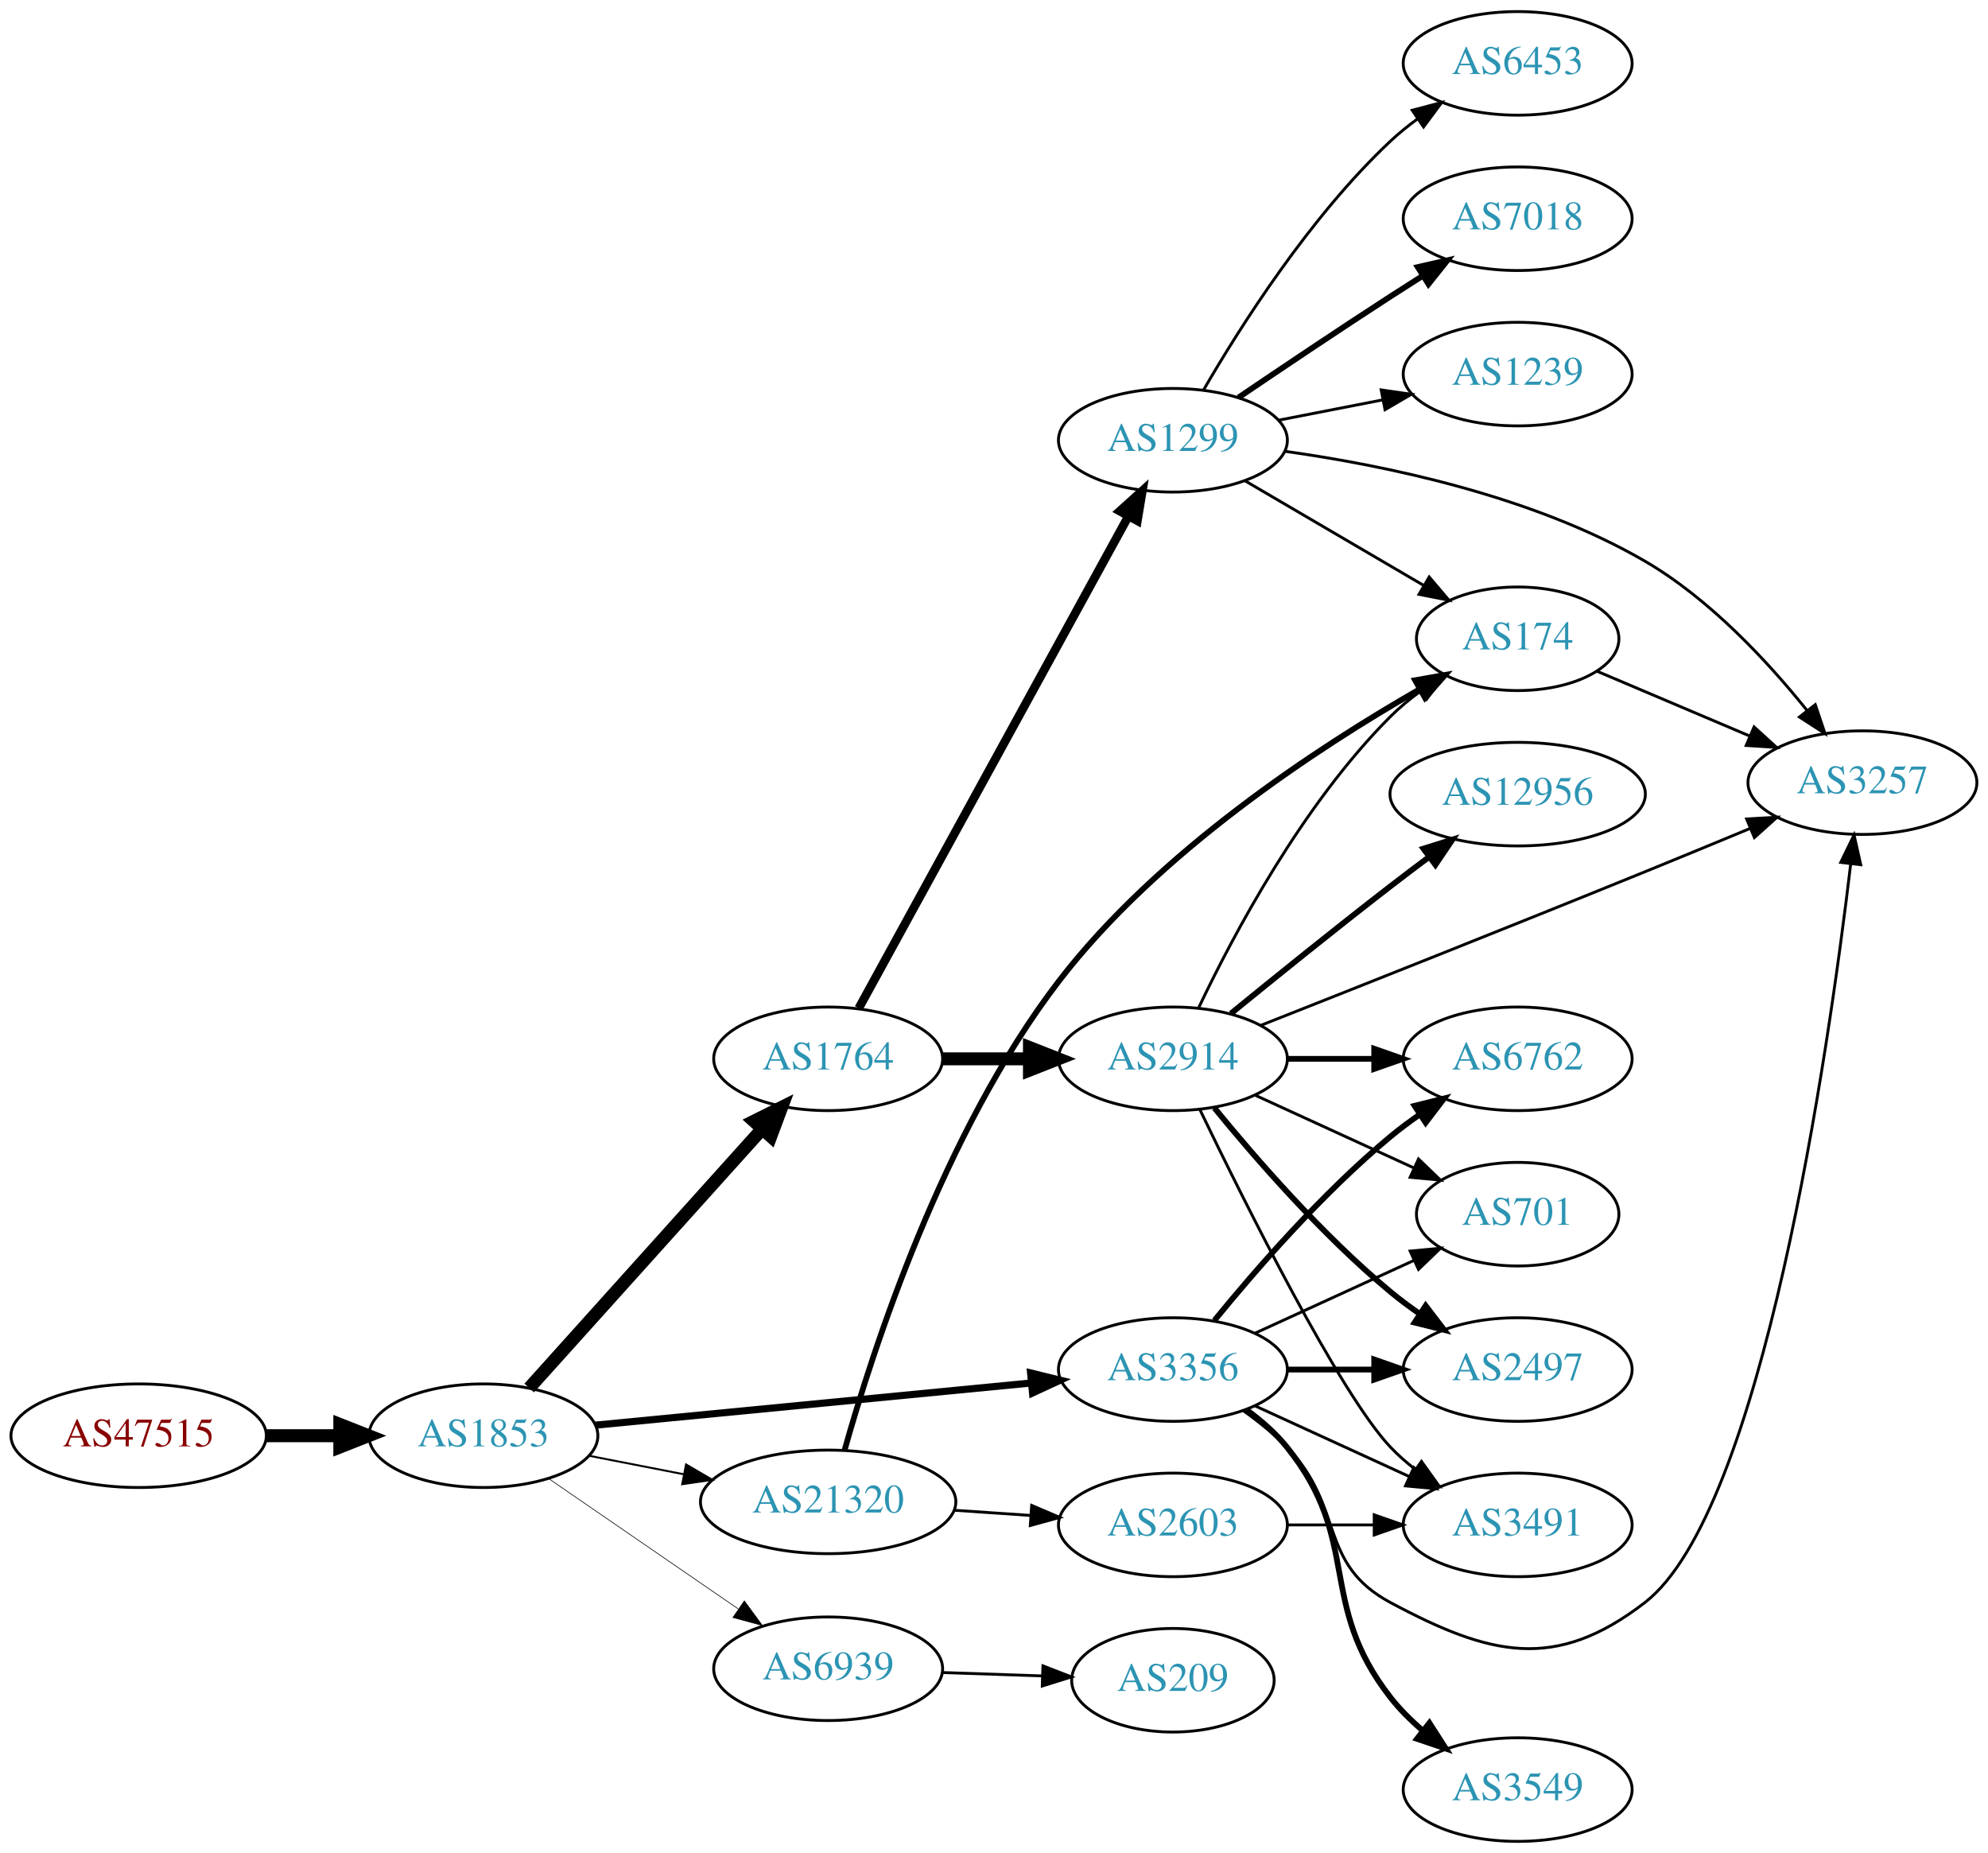
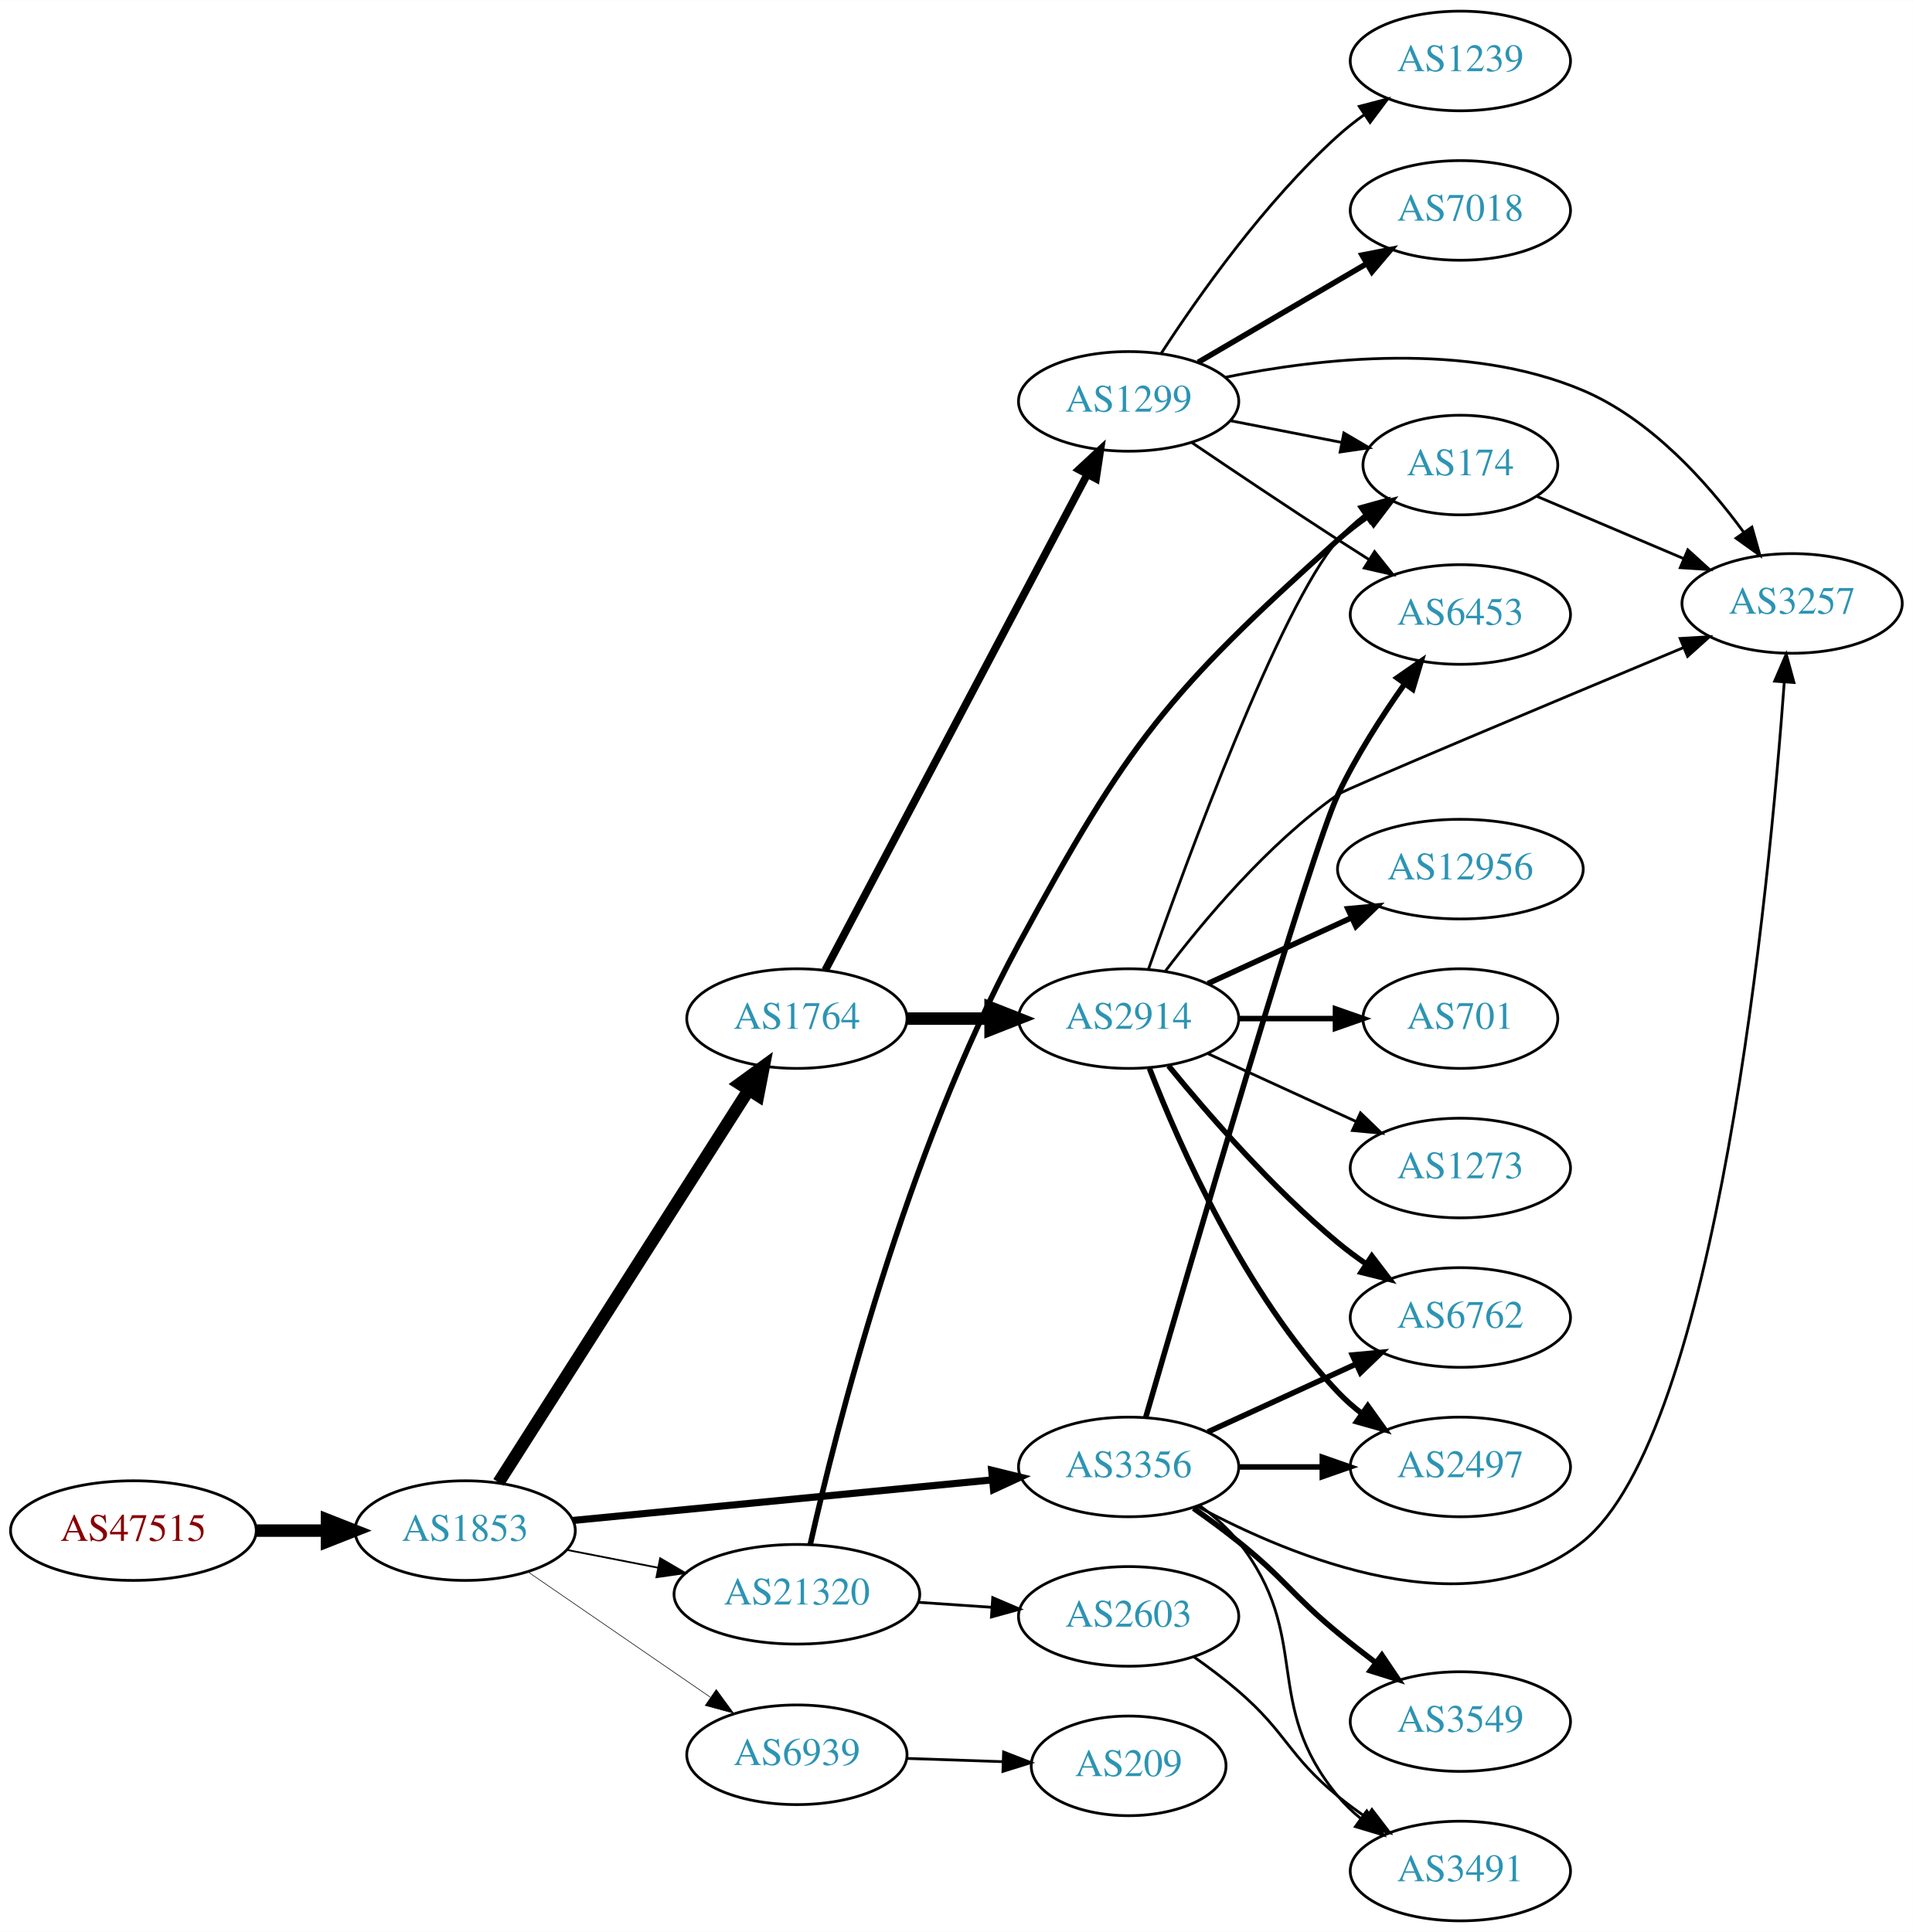
- <svg xmlns="http://www.w3.org/2000/svg" xmlns:xlink="http://www.w3.org/1999/xlink" width="691pt" height="644pt" viewBox="0.00 0.00 691.06 644.00">
-   <g id="graph0" class="graph" transform="scale(1 1) rotate(0) translate(4 640)">
-     <polygon fill="white" stroke="none" points="-4,4 -4,-640 687.055,-640 687.055,4 -4,4" />
+ <svg xmlns="http://www.w3.org/2000/svg" xmlns:xlink="http://www.w3.org/1999/xlink" width="691pt" height="698pt" viewBox="0.00 0.00 691.06 698.00">
+   <g id="graph0" class="graph" transform="scale(1 1) rotate(0) translate(4 694)">
+     <polygon fill="white" stroke="none" points="-4,4 -4,-694 687.055,-694 687.055,4 -4,4" />
    <g id="node1" class="node">
      <g id="a_node1">
        <a xlink:href="/asn/47515" xlink:title="AS47515 ~ BMI-GOVIX [AT]">
          <ellipse fill="#ffffff" stroke="black" cx="44.196" cy="-141" rx="44.393" ry="18" />
          <text text-anchor="middle" x="44.196" y="-137.3" font-family="Times,serif" font-size="14.00" fill="#880000">AS47515</text>
        </a>
      </g>
    </g>
    <g id="node2" class="node">
      <g id="a_node2">
        <a xlink:href="/asn/1853" xlink:title="AS1853 ~ ACOnet Backbone [AT]">
          <ellipse fill="#ffffff" stroke="black" cx="164.039" cy="-141" rx="39.794" ry="18" />
          <text text-anchor="middle" x="164.039" y="-137.3" font-family="Times,serif" font-size="14.00" fill="#2c94b3">AS1853</text>
        </a>
      </g>
    </g>
    <g id="edge1" class="edge">
      <path fill="none" stroke="black" stroke-width="4.5" d="M88.407,-141C96.72,-141 105.482,-141 113.965,-141" />
      <polygon fill="black" stroke="black" stroke-width="4.5" points="114.123,-144.938 124.123,-141 114.123,-137.063 114.123,-144.938" />
    </g>
    <g id="node3" class="node">
      <g id="a_node3">
        <a xlink:href="/asn/1764" xlink:title="AS1764 ~ NEXTLAYER-AS [AT]">
-           <ellipse fill="#ffffff" stroke="black" cx="283.881" cy="-272" rx="39.794" ry="18" />
-           <text text-anchor="middle" x="283.881" y="-268.3" font-family="Times,serif" font-size="14.00" fill="#2c94b3">AS1764</text>
+           <ellipse fill="#ffffff" stroke="black" cx="283.881" cy="-326" rx="39.794" ry="18" />
+           <text text-anchor="middle" x="283.881" y="-322.3" font-family="Times,serif" font-size="14.00" fill="#2c94b3">AS1764</text>
        </a>
      </g>
    </g>
    <g id="edge2" class="edge">
-       <path fill="none" stroke="black" stroke-width="4.5" d="M179.963,-157.591C200.394,-180.303 237.22,-221.24 260.834,-247.491" />
-       <polygon fill="black" stroke="black" stroke-width="4.5" points="258.09,-250.328 267.705,-255.13 263.945,-245.062 258.09,-250.328" />
+       <path fill="none" stroke="black" stroke-width="4.5" d="M176.125,-158.404C196.971,-191.13 242.098,-261.976 266.472,-300.239" />
+       <polygon fill="black" stroke="black" stroke-width="4.5" points="263.217,-302.458 271.91,-308.777 269.859,-298.227 263.217,-302.458" />
    </g>
    <g id="node4" class="node">
      <g id="a_node4">
        <a xlink:href="/asn/3356" xlink:title="AS3356 ~ Level 3 Parent, LLC [US]">
          <ellipse fill="#ffffff" stroke="black" cx="403.724" cy="-164" rx="39.794" ry="18" />
          <text text-anchor="middle" x="403.724" y="-160.3" font-family="Times,serif" font-size="14.00" fill="#2c94b3">AS3356</text>
        </a>
      </g>
    </g>
    <g id="edge3" class="edge">
-       <path fill="none" stroke="black" stroke-width="2.475" d="M202.963,-144.67C244.062,-148.647 309.748,-155.003 354.488,-159.332" />
-       <polygon fill="black" stroke="black" stroke-width="2.475" points="354.25,-162.826 364.541,-160.305 354.924,-155.858 354.25,-162.826" />
+       <path fill="none" stroke="black" stroke-width="2.571" d="M202.963,-144.67C244.062,-148.647 309.748,-155.003 354.488,-159.332" />
+       <polygon fill="black" stroke="black" stroke-width="2.571" points="354.25,-162.826 364.541,-160.305 354.924,-155.858 354.25,-162.826" />
    </g>
    <g id="node5" class="node">
      <g id="a_node5">
        <a xlink:href="/asn/21320" xlink:title="AS21320 ~ GEANT Vereniging [EU]">
          <ellipse fill="#ffffff" stroke="black" cx="283.881" cy="-118" rx="44.393" ry="18" />
          <text text-anchor="middle" x="283.881" y="-114.3" font-family="Times,serif" font-size="14.00" fill="#2c94b3">AS21320</text>
        </a>
      </g>
    </g>
    <g id="edge4" class="edge">
-       <path fill="none" stroke="black" stroke-width="0.675" d="M200.715,-134.037C211.088,-132.012 222.606,-129.764 233.656,-127.608" />
-       <polygon fill="black" stroke="black" stroke-width="0.675" points="234.482,-131.013 243.626,-125.662 233.141,-124.142 234.482,-131.013" />
+       <path fill="none" stroke="black" stroke-width="0.643" d="M200.715,-134.037C211.088,-132.012 222.606,-129.764 233.656,-127.608" />
+       <polygon fill="black" stroke="black" stroke-width="0.643" points="234.482,-131.013 243.626,-125.662 233.141,-124.142 234.482,-131.013" />
    </g>
    <g id="node6" class="node">
      <g id="a_node6">
        <a xlink:href="/asn/6939" xlink:title="AS6939 ~ Hurricane Electric LLC [US]">
          <ellipse fill="#ffffff" stroke="black" cx="283.881" cy="-60" rx="39.794" ry="18" />
          <text text-anchor="middle" x="283.881" y="-56.3" font-family="Times,serif" font-size="14.00" fill="#2c94b3">AS6939</text>
        </a>
      </g>
    </g>
    <g id="edge5" class="edge">
-       <path fill="none" stroke="black" stroke-width="0.225" d="M186.653,-126.143C205.141,-113.435 231.955,-95.004 252.585,-80.825" />
-       <polygon fill="black" stroke="black" stroke-width="0.225" points="254.747,-83.586 261.005,-75.037 250.781,-77.817 254.747,-83.586" />
+       <path fill="none" stroke="black" stroke-width="0.214" d="M186.653,-126.143C205.141,-113.435 231.955,-95.004 252.585,-80.825" />
+       <polygon fill="black" stroke="black" stroke-width="0.214" points="254.747,-83.586 261.005,-75.037 250.781,-77.817 254.747,-83.586" />
    </g>
    <g id="node7" class="node">
      <g id="a_node7">
        <a xlink:href="/asn/1299" xlink:title="AS1299 ~ Telia Carrier [EU]">
-           <ellipse fill="#ffffff" stroke="black" cx="403.724" cy="-487" rx="39.794" ry="18" />
-           <text text-anchor="middle" x="403.724" y="-483.3" font-family="Times,serif" font-size="14.00" fill="#2c94b3">AS1299</text>
+           <ellipse fill="#ffffff" stroke="black" cx="403.724" cy="-549" rx="39.794" ry="18" />
+           <text text-anchor="middle" x="403.724" y="-545.3" font-family="Times,serif" font-size="14.00" fill="#2c94b3">AS1299</text>
        </a>
      </g>
    </g>
    <g id="edge6" class="edge">
-       <path fill="none" stroke="black" stroke-width="3" d="M294.525,-289.594C315.206,-327.327 363.919,-416.202 388.298,-460.681" />
-       <polygon fill="black" stroke="black" stroke-width="3" points="385.237,-462.377 393.112,-469.464 391.375,-459.013 385.237,-462.377" />
+       <path fill="none" stroke="black" stroke-width="2.769" d="M294.128,-343.498C314.694,-382.417 364.327,-476.339 388.718,-522.496" />
+       <polygon fill="black" stroke="black" stroke-width="2.769" points="385.753,-524.377 393.52,-531.583 391.942,-521.106 385.753,-524.377" />
    </g>
    <g id="node8" class="node">
      <g id="a_node8">
        <a xlink:href="/asn/2914" xlink:title="AS2914 ~ NTT America, Inc. [US]">
-           <ellipse fill="#ffffff" stroke="black" cx="403.724" cy="-272" rx="39.794" ry="18" />
-           <text text-anchor="middle" x="403.724" y="-268.3" font-family="Times,serif" font-size="14.00" fill="#2c94b3">AS2914</text>
+           <ellipse fill="#ffffff" stroke="black" cx="403.724" cy="-326" rx="39.794" ry="18" />
+           <text text-anchor="middle" x="403.724" y="-322.3" font-family="Times,serif" font-size="14.00" fill="#2c94b3">AS2914</text>
        </a>
      </g>
    </g>
    <g id="edge7" class="edge">
-       <path fill="none" stroke="black" stroke-width="4.5" d="M323.794,-272C333.347,-272 343.697,-272 353.659,-272" />
-       <polygon fill="black" stroke="black" stroke-width="4.5" points="353.852,-275.938 363.852,-272 353.852,-268.063 353.852,-275.938" />
+       <path fill="none" stroke="black" stroke-width="4.5" d="M323.794,-326C333.347,-326 343.697,-326 353.659,-326" />
+       <polygon fill="black" stroke="black" stroke-width="4.5" points="353.852,-329.938 363.852,-326 353.852,-322.063 353.852,-329.938" />
    </g>
    <g id="node9" class="node">
      <g id="a_node9">
        <a xlink:href="/asn/6762" xlink:title="AS6762 ~ TELECOM ITALIA SPARKLE S.p.A. [IT]">
-           <ellipse fill="#ffffff" stroke="black" cx="523.566" cy="-272" rx="39.794" ry="18" />
-           <text text-anchor="middle" x="523.566" y="-268.3" font-family="Times,serif" font-size="14.00" fill="#2c94b3">AS6762</text>
+           <ellipse fill="#ffffff" stroke="black" cx="523.566" cy="-218" rx="39.794" ry="18" />
+           <text text-anchor="middle" x="523.566" y="-214.3" font-family="Times,serif" font-size="14.00" fill="#2c94b3">AS6762</text>
        </a>
      </g>
    </g>
    <g id="edge20" class="edge">
-       <path fill="none" stroke="black" stroke-width="2" d="M418.143,-181.065C432.257,-198.375 455.672,-225.345 479.37,-245 482.587,-247.668 486.087,-250.27 489.658,-252.741" />
-       <polygon fill="black" stroke="black" stroke-width="2" points="487.735,-255.666 498.014,-258.236 491.581,-249.817 487.735,-255.666" />
-     </g>
-     <g id="node10" class="node">
-       <g id="a_node10">
-         <a xlink:href="/asn/701" xlink:title="AS701 ~ UUNET [US]">
-           <ellipse fill="#ffffff" stroke="black" cx="523.566" cy="-218" rx="35.194" ry="18" />
-           <text text-anchor="middle" x="523.566" y="-214.3" font-family="Times,serif" font-size="14.00" fill="#2c94b3">AS701</text>
-         </a>
-       </g>
-     </g>
-     <g id="edge25" class="edge">
-       <path fill="none" stroke="black" d="M432.353,-176.661C448.769,-184.183 469.75,-193.798 487.347,-201.861" />
-       <polygon fill="black" stroke="black" points="486.176,-205.174 496.725,-206.158 489.092,-198.811 486.176,-205.174" />
+       <path fill="none" stroke="black" stroke-width="2" d="M432.353,-176.661C448.31,-183.973 468.58,-193.261 485.863,-201.181" />
+       <polygon fill="black" stroke="black" stroke-width="2" points="484.562,-204.435 495.111,-205.419 487.478,-198.071 484.562,-204.435" />
    </g>
    <g id="node13" class="node">
      <g id="a_node13">
-         <a xlink:href="/asn/3491" xlink:title="AS3491 ~ PCCW Global, Inc. [US]">
-           <ellipse fill="#ffffff" stroke="black" cx="523.566" cy="-110" rx="39.794" ry="18" />
-           <text text-anchor="middle" x="523.566" y="-106.3" font-family="Times,serif" font-size="14.00" fill="#2c94b3">AS3491</text>
-         </a>
-       </g>
-     </g>
-     <g id="edge24" class="edge">
-       <path fill="none" stroke="black" d="M432.353,-151.339C448.31,-144.027 468.58,-134.739 485.863,-126.819" />
-       <polygon fill="black" stroke="black" points="487.478,-129.929 495.111,-122.581 484.562,-123.565 487.478,-129.929" />
-     </g>
-     <g id="node14" class="node">
-       <g id="a_node14">
        <a xlink:href="/asn/2497" xlink:title="AS2497 ~ Internet Initiative Japan Inc. [JP]">
          <ellipse fill="#ffffff" stroke="black" cx="523.566" cy="-164" rx="39.794" ry="18" />
          <text text-anchor="middle" x="523.566" y="-160.3" font-family="Times,serif" font-size="14.00" fill="#2c94b3">AS2497</text>
        </a>
      </g>
    </g>
    <g id="edge22" class="edge">
      <path fill="none" stroke="black" stroke-width="2" d="M443.636,-164C453.19,-164 463.539,-164 473.502,-164" />
      <polygon fill="black" stroke="black" stroke-width="2" points="473.695,-167.5 483.695,-164 473.694,-160.5 473.695,-167.5" />
    </g>
-     <g id="node15" class="node">
-       <g id="a_node15">
+     <g id="node14" class="node">
+       <g id="a_node14">
        <a xlink:href="/asn/3257" xlink:title="AS3257 ~ GTT [DE]">
-           <ellipse fill="#ffffff" stroke="black" cx="643.409" cy="-368" rx="39.794" ry="18" />
-           <text text-anchor="middle" x="643.409" y="-364.3" font-family="Times,serif" font-size="14.00" fill="#2c94b3">AS3257</text>
+           <ellipse fill="#ffffff" stroke="black" cx="643.409" cy="-476" rx="39.794" ry="18" />
+           <text text-anchor="middle" x="643.409" y="-472.3" font-family="Times,serif" font-size="14.00" fill="#2c94b3">AS3257</text>
        </a>
      </g>
    </g>
    <g id="edge23" class="edge">
-       <path fill="none" stroke="black" d="M428.318,-149.611C433.574,-145.852 438.906,-141.563 443.37,-137 463.543,-116.383 453.939,-96.611 479.37,-83 514.007,-64.463 536.663,-58.997 567.762,-83 608.707,-114.601 631.546,-274.143 639.333,-339.755" />
-       <polygon fill="black" stroke="black" points="635.869,-340.27 640.494,-349.802 642.823,-339.466 635.869,-340.27" />
+       <path fill="none" stroke="black" d="M428.369,-149.874C462.901,-131.286 527.398,-104.556 567.762,-137 616.338,-176.043 635.148,-373.277 640.581,-447.605" />
+       <polygon fill="black" stroke="black" points="637.094,-447.917 641.288,-457.646 644.077,-447.425 637.094,-447.917" />
+     </g>
+     <g id="node18" class="node">
+       <g id="a_node18">
+         <a xlink:href="/asn/6453" xlink:title="AS6453 ~ TATA COMMUNICATIONS (AMERICA) INC [US]">
+           <ellipse fill="#ffffff" stroke="black" cx="523.566" cy="-472" rx="39.794" ry="18" />
+           <text text-anchor="middle" x="523.566" y="-468.3" font-family="Times,serif" font-size="14.00" fill="#2c94b3">AS6453</text>
+         </a>
+       </g>
+     </g>
+     <g id="edge24" class="edge">
+       <path fill="none" stroke="black" stroke-width="2" d="M409.909,-181.935C425.157,-234.524 469.406,-385.96 479.37,-407 485.932,-420.857 495.133,-435.163 503.357,-446.815" />
+       <polygon fill="black" stroke="black" stroke-width="2" points="500.697,-449.108 509.397,-455.155 506.367,-445.003 500.697,-449.108" />
    </g>
    <g id="node19" class="node">
      <g id="a_node19">
        <a xlink:href="/asn/3549" xlink:title="AS3549 ~ Level 3 Parent, LLC [US]">
+           <ellipse fill="#ffffff" stroke="black" cx="523.566" cy="-72" rx="39.794" ry="18" />
+           <text text-anchor="middle" x="523.566" y="-68.3" font-family="Times,serif" font-size="14.00" fill="#2c94b3">AS3549</text>
+         </a>
+       </g>
+     </g>
+     <g id="edge21" class="edge">
+       <path fill="none" stroke="black" stroke-width="2" d="M427.163,-149.07C432.572,-145.269 438.262,-141.096 443.37,-137 460.304,-123.422 462.627,-117.812 479.37,-104 483.69,-100.437 488.357,-96.786 492.973,-93.284" />
+       <polygon fill="black" stroke="black" stroke-width="2" points="495.214,-95.978 501.137,-87.194 491.029,-90.368 495.214,-95.978" />
+     </g>
+     <g id="node20" class="node">
+       <g id="a_node20">
+         <a xlink:href="/asn/3491" xlink:title="AS3491 ~ PCCW Global, Inc. [US]">
          <ellipse fill="#ffffff" stroke="black" cx="523.566" cy="-18" rx="39.794" ry="18" />
-           <text text-anchor="middle" x="523.566" y="-14.3" font-family="Times,serif" font-size="14.00" fill="#2c94b3">AS3549</text>
-         </a>
-       </g>
-     </g>
-     <g id="edge21" class="edge">
-       <path fill="none" stroke="black" stroke-width="2" d="M429.397,-149.919C434.487,-146.2 439.475,-141.85 443.37,-137 469.574,-104.374 453.622,-82.987 479.37,-50 482.59,-45.875 486.471,-42.023 490.569,-38.521" />
-       <polygon fill="black" stroke="black" stroke-width="2" points="492.881,-41.156 498.602,-32.239 488.568,-35.642 492.881,-41.156" />
+           <text text-anchor="middle" x="523.566" y="-14.3" font-family="Times,serif" font-size="14.00" fill="#2c94b3">AS3491</text>
+         </a>
+       </g>
+     </g>
+     <g id="edge25" class="edge">
+       <path fill="none" stroke="black" d="M429.467,-149.975C434.553,-146.252 439.522,-141.887 443.37,-137 470.533,-102.502 451.334,-78.792 479.37,-45 481.77,-42.107 484.564,-39.431 487.554,-36.979" />
+       <polygon fill="black" stroke="black" points="489.744,-39.714 495.795,-31.017 485.641,-34.043 489.744,-39.714" />
    </g>
    <g id="node12" class="node">
      <g id="a_node12">
        <a xlink:href="/asn/174" xlink:title="AS174 ~ Cogent Communications [US]">
-           <ellipse fill="#ffffff" stroke="black" cx="523.566" cy="-418" rx="35.194" ry="18" />
-           <text text-anchor="middle" x="523.566" y="-414.3" font-family="Times,serif" font-size="14.00" fill="#2c94b3">AS174</text>
+           <ellipse fill="#ffffff" stroke="black" cx="523.566" cy="-526" rx="35.194" ry="18" />
+           <text text-anchor="middle" x="523.566" y="-522.3" font-family="Times,serif" font-size="14.00" fill="#2c94b3">AS174</text>
        </a>
      </g>
    </g>
    <g id="edge27" class="edge">
-       <path fill="none" stroke="black" stroke-width="2" d="M289.584,-135.951C299.22,-170.282 323.758,-246.496 364.077,-299 398.512,-343.842 454.038,-380.146 489.392,-400.397" />
-       <polygon fill="black" stroke="black" stroke-width="2" points="487.925,-403.588 498.358,-405.437 491.355,-397.486 487.925,-403.588" />
-     </g>
-     <g id="node20" class="node">
-       <g id="a_node20">
+       <path fill="none" stroke="black" stroke-width="2" d="M288.702,-135.949C297.787,-176.449 323.043,-277.3 364.077,-353 403.48,-425.689 417.786,-443.831 479.37,-499 482.721,-502.002 486.447,-504.877 490.265,-507.558" />
+       <polygon fill="black" stroke="black" stroke-width="2" points="488.386,-510.511 498.663,-513.087 492.236,-504.665 488.386,-510.511" />
+     </g>
+     <g id="node21" class="node">
+       <g id="a_node21">
        <a xlink:href="/asn/2603" xlink:title="AS2603 ~ NORDUnet [NO]">
          <ellipse fill="#ffffff" stroke="black" cx="403.724" cy="-110" rx="39.794" ry="18" />
          <text text-anchor="middle" x="403.724" y="-106.3" font-family="Times,serif" font-size="14.00" fill="#2c94b3">AS2603</text>
        </a>
      </g>
    </g>
    <g id="edge26" class="edge">
      <path fill="none" stroke="black" d="M327.758,-115.089C336.367,-114.505 345.47,-113.887 354.253,-113.291" />
      <polygon fill="black" stroke="black" points="354.628,-116.773 364.368,-112.604 354.154,-109.789 354.628,-116.773" />
    </g>
-     <g id="node21" class="node">
-       <g id="a_node21">
+     <g id="node22" class="node">
+       <g id="a_node22">
        <a xlink:href="/asn/209" xlink:title="AS209 ~ CenturyLink Communications, LLC [US]">
          <ellipse fill="#ffffff" stroke="black" cx="403.724" cy="-56" rx="35.194" ry="18" />
          <text text-anchor="middle" x="403.724" y="-52.3" font-family="Times,serif" font-size="14.00" fill="#2c94b3">AS209</text>
        </a>
      </g>
    </g>
    <g id="edge30" class="edge">
      <path fill="none" stroke="black" d="M323.467,-58.69C334.568,-58.313 346.766,-57.899 358.195,-57.511" />
      <polygon fill="black" stroke="black" points="358.546,-61.002 368.421,-57.164 358.308,-54.006 358.546,-61.002" />
    </g>
    <g id="edge15" class="edge">
-       <path fill="none" stroke="black" d="M428.855,-472.87C446.76,-462.387 471.341,-447.994 490.835,-436.579" />
-       <polygon fill="black" stroke="black" points="492.807,-439.481 499.668,-431.407 489.27,-433.44 492.807,-439.481" />
-     </g>
-     <g id="edge18" class="edge">
-       <path fill="none" stroke="black" d="M442.542,-483.178C477.087,-478.362 528.593,-467.767 567.762,-445 590.311,-431.894 610.533,-410.076 624.223,-393.005" />
-       <polygon fill="black" stroke="black" points="627.022,-395.106 630.401,-385.064 621.498,-390.808 627.022,-395.106" />
+       <path fill="none" stroke="black" d="M440.4,-542.037C453.015,-539.575 467.323,-536.782 480.424,-534.225" />
+       <polygon fill="black" stroke="black" points="481.471,-537.587 490.616,-532.236 480.13,-530.716 481.471,-537.587" />
+     </g>
+     <g id="edge16" class="edge">
+       <path fill="none" stroke="black" d="M438.71,-557.716C472.787,-564.683 526.044,-570.661 567.762,-553 592.222,-542.646 612.601,-519.92 625.852,-501.827" />
+       <polygon fill="black" stroke="black" points="628.892,-503.588 631.771,-493.392 623.162,-499.567 628.892,-503.588" />
    </g>
    <g id="node16" class="node">
      <g id="a_node16">
-         <a xlink:href="/asn/7018" xlink:title="AS7018 ~ AT&amp;T Services, Inc. [US]">
-           <ellipse fill="#ffffff" stroke="black" cx="523.566" cy="-564" rx="39.794" ry="18" />
-           <text text-anchor="middle" x="523.566" y="-560.3" font-family="Times,serif" font-size="14.00" fill="#2c94b3">AS7018</text>
-         </a>
-       </g>
-     </g>
-     <g id="edge16" class="edge">
-       <path fill="none" stroke="black" stroke-width="2" d="M426.488,-501.841C441.314,-511.886 461.43,-525.389 479.37,-537 482.962,-539.325 486.738,-541.735 490.502,-544.115" />
-       <polygon fill="black" stroke="black" stroke-width="2" points="488.837,-547.203 499.166,-549.561 492.563,-541.276 488.837,-547.203" />
+         <a xlink:href="/asn/1239" xlink:title="AS1239 ~ Sprint [US]">
+           <ellipse fill="#ffffff" stroke="black" cx="523.566" cy="-672" rx="39.794" ry="18" />
+           <text text-anchor="middle" x="523.566" y="-668.3" font-family="Times,serif" font-size="14.00" fill="#2c94b3">AS1239</text>
+         </a>
+       </g>
+     </g>
+     <g id="edge17" class="edge">
+       <path fill="none" stroke="black" d="M415.551,-566.443C428.837,-586.913 452.884,-621.093 479.37,-645 482.314,-647.657 485.552,-650.212 488.891,-652.619" />
+       <polygon fill="black" stroke="black" points="487.037,-655.59 497.288,-658.27 490.946,-649.783 487.037,-655.59" />
    </g>
    <g id="node17" class="node">
      <g id="a_node17">
-         <a xlink:href="/asn/1239" xlink:title="AS1239 ~ Sprint [US]">
-           <ellipse fill="#ffffff" stroke="black" cx="523.566" cy="-510" rx="39.794" ry="18" />
-           <text text-anchor="middle" x="523.566" y="-506.3" font-family="Times,serif" font-size="14.00" fill="#2c94b3">AS1239</text>
-         </a>
-       </g>
-     </g>
-     <g id="edge17" class="edge">
-       <path fill="none" stroke="black" d="M440.4,-493.963C451.832,-496.194 464.654,-498.697 476.707,-501.049" />
-       <polygon fill="black" stroke="black" points="476.119,-504.501 486.604,-502.981 477.46,-497.63 476.119,-504.501" />
-     </g>
-     <g id="node18" class="node">
-       <g id="a_node18">
-         <a xlink:href="/asn/6453" xlink:title="AS6453 ~ TATA COMMUNICATIONS (AMERICA) INC [US]">
+         <a xlink:href="/asn/7018" xlink:title="AS7018 ~ AT&amp;T Services, Inc. [US]">
          <ellipse fill="#ffffff" stroke="black" cx="523.566" cy="-618" rx="39.794" ry="18" />
-           <text text-anchor="middle" x="523.566" y="-614.3" font-family="Times,serif" font-size="14.00" fill="#2c94b3">AS6453</text>
-         </a>
-       </g>
+           <text text-anchor="middle" x="523.566" y="-614.3" font-family="Times,serif" font-size="14.00" fill="#2c94b3">AS7018</text>
+         </a>
+       </g>
+     </g>
+     <g id="edge18" class="edge">
+       <path fill="none" stroke="black" stroke-width="2" d="M428.855,-563.13C446.411,-573.409 470.386,-587.447 489.69,-598.75" />
+       <polygon fill="black" stroke="black" stroke-width="2" points="488.069,-601.857 498.467,-603.889 491.606,-595.816 488.069,-601.857" />
    </g>
    <g id="edge19" class="edge">
-       <path fill="none" stroke="black" d="M414.332,-504.412C427.097,-526.448 451.328,-564.695 479.37,-591 482.263,-593.713 485.467,-596.304 488.786,-598.733" />
-       <polygon fill="black" stroke="black" points="486.917,-601.694 497.157,-604.412 490.847,-595.902 486.917,-601.694" />
+       <path fill="none" stroke="black" d="M426.488,-534.159C441.314,-524.114 461.43,-510.611 479.37,-499 482.962,-496.675 486.738,-494.265 490.502,-491.885" />
+       <polygon fill="black" stroke="black" points="492.563,-494.724 499.166,-486.439 488.837,-488.797 492.563,-494.724" />
    </g>
    <g id="edge8" class="edge">
-       <path fill="none" stroke="black" stroke-width="2" d="M443.636,-272C453.19,-272 463.539,-272 473.502,-272" />
-       <polygon fill="black" stroke="black" stroke-width="2" points="473.695,-275.5 483.695,-272 473.694,-268.5 473.695,-275.5" />
+       <path fill="none" stroke="black" stroke-width="2" d="M418.143,-308.935C432.257,-291.625 455.672,-264.655 479.37,-245 482.587,-242.332 486.087,-239.73 489.658,-237.259" />
+       <polygon fill="black" stroke="black" stroke-width="2" points="491.581,-240.183 498.014,-231.764 487.735,-234.334 491.581,-240.183" />
+     </g>
+     <g id="node10" class="node">
+       <g id="a_node10">
+         <a xlink:href="/asn/12956" xlink:title="AS12956 ~ TELXIUS [ES]">
+           <ellipse fill="#ffffff" stroke="black" cx="523.566" cy="-380" rx="44.393" ry="18" />
+           <text text-anchor="middle" x="523.566" y="-376.3" font-family="Times,serif" font-size="14.00" fill="#2c94b3">AS12956</text>
+         </a>
+       </g>
    </g>
    <g id="edge9" class="edge">
-       <path fill="none" stroke="black" d="M432.353,-259.339C448.769,-251.817 469.75,-242.202 487.347,-234.139" />
-       <polygon fill="black" stroke="black" points="489.092,-237.189 496.725,-229.842 486.176,-230.826 489.092,-237.189" />
+       <path fill="none" stroke="black" stroke-width="2" d="M432.353,-338.661C447.85,-345.762 467.417,-354.728 484.364,-362.494" />
+       <polygon fill="black" stroke="black" stroke-width="2" points="482.917,-365.681 493.466,-366.665 485.833,-359.317 482.917,-365.681" />
    </g>
    <g id="node11" class="node">
      <g id="a_node11">
-         <a xlink:href="/asn/12956" xlink:title="AS12956 ~ TELXIUS [ES]">
-           <ellipse fill="#ffffff" stroke="black" cx="523.566" cy="-364" rx="44.393" ry="18" />
-           <text text-anchor="middle" x="523.566" y="-360.3" font-family="Times,serif" font-size="14.00" fill="#2c94b3">AS12956</text>
+         <a xlink:href="/asn/701" xlink:title="AS701 ~ UUNET [US]">
+           <ellipse fill="#ffffff" stroke="black" cx="523.566" cy="-326" rx="35.194" ry="18" />
+           <text text-anchor="middle" x="523.566" y="-322.3" font-family="Times,serif" font-size="14.00" fill="#2c94b3">AS701</text>
        </a>
      </g>
    </g>
    <g id="edge10" class="edge">
-       <path fill="none" stroke="black" stroke-width="2" d="M423.891,-287.75C438.872,-299.977 460.285,-317.269 479.37,-332 483.711,-335.35 488.334,-338.848 492.882,-342.249" />
-       <polygon fill="black" stroke="black" stroke-width="2" points="490.795,-345.059 500.909,-348.215 494.97,-339.44 490.795,-345.059" />
+       <path fill="none" stroke="black" stroke-width="2" d="M443.636,-326C454.723,-326 466.883,-326 478.265,-326" />
+       <polygon fill="black" stroke="black" stroke-width="2" points="478.447,-329.5 488.447,-326 478.447,-322.5 478.447,-329.5" />
    </g>
    <g id="edge11" class="edge">
-       <path fill="none" stroke="black" d="M412.734,-289.868C424.561,-314.778 448.65,-360.329 479.37,-391 482.554,-394.179 486.179,-397.161 489.943,-399.898" />
-       <polygon fill="black" stroke="black" points="488.032,-402.831 498.289,-405.482 491.924,-397.013 488.032,-402.831" />
+       <path fill="none" stroke="black" d="M410.92,-343.944C424.652,-383.012 458.107,-474.25 479.37,-499 482.158,-502.245 485.435,-505.228 488.916,-507.932" />
+       <polygon fill="black" stroke="black" points="487.064,-510.906 497.276,-513.726 491.051,-505.153 487.064,-510.906" />
    </g>
    <g id="edge12" class="edge">
-       <path fill="none" stroke="black" d="M413.071,-254.405C428.538,-222.268 461.683,-155.66 479.37,-137 481.956,-134.272 484.874,-131.706 487.942,-129.323" />
-       <polygon fill="black" stroke="black" points="490.12,-132.07 496.29,-123.457 486.096,-126.342 490.12,-132.07" />
+       <path fill="none" stroke="black" stroke-width="2" d="M411.247,-308.006C421.997,-280.272 445.655,-226.571 479.37,-191 481.956,-188.272 484.874,-185.706 487.942,-183.323" />
+       <polygon fill="black" stroke="black" stroke-width="2" points="490.12,-186.07 496.29,-177.457 486.096,-180.342 490.12,-186.07" />
    </g>
    <g id="edge13" class="edge">
-       <path fill="none" stroke="black" stroke-width="2" d="M418.143,-254.935C432.257,-237.625 455.672,-210.655 479.37,-191 482.587,-188.332 486.087,-185.73 489.658,-183.259" />
-       <polygon fill="black" stroke="black" stroke-width="2" points="491.581,-186.183 498.014,-177.764 487.735,-180.334 491.581,-186.183" />
+       <path fill="none" stroke="black" d="M417.028,-343.2C430.587,-361.127 453.88,-389.06 479.37,-407 482.111,-408.929 556.851,-440.281 604.174,-460.052" />
+       <polygon fill="black" stroke="black" points="602.955,-463.336 613.532,-463.961 605.653,-456.877 602.955,-463.336" />
+     </g>
+     <g id="node15" class="node">
+       <g id="a_node15">
+         <a xlink:href="/asn/1273" xlink:title="AS1273 ~ Vodafone Group PLC [EU]">
+           <ellipse fill="#ffffff" stroke="black" cx="523.566" cy="-272" rx="39.794" ry="18" />
+           <text text-anchor="middle" x="523.566" y="-268.3" font-family="Times,serif" font-size="14.00" fill="#2c94b3">AS1273</text>
+         </a>
+       </g>
    </g>
    <g id="edge14" class="edge">
-       <path fill="none" stroke="black" d="M434.228,-283.616C466.925,-296.524 521.192,-318.048 567.762,-337 579.643,-341.835 592.556,-347.169 604.25,-352.03" />
-       <polygon fill="black" stroke="black" points="603.159,-355.367 613.736,-355.98 605.85,-348.905 603.159,-355.367" />
+       <path fill="none" stroke="black" d="M432.353,-313.339C448.31,-306.027 468.58,-296.739 485.863,-288.819" />
+       <polygon fill="black" stroke="black" points="487.478,-291.929 495.111,-284.581 484.562,-285.565 487.478,-291.929" />
    </g>
    <g id="edge29" class="edge">
-       <path fill="none" stroke="black" d="M551.012,-406.779C566.701,-400.123 586.856,-391.571 604.245,-384.193" />
-       <polygon fill="black" stroke="black" points="605.737,-387.362 613.575,-380.234 603.003,-380.918 605.737,-387.362" />
+       <path fill="none" stroke="black" d="M551.012,-514.779C566.701,-508.123 586.856,-499.571 604.245,-492.193" />
+       <polygon fill="black" stroke="black" points="605.737,-495.362 613.575,-488.234 603.003,-488.918 605.737,-495.362" />
    </g>
    <g id="edge28" class="edge">
-       <path fill="none" stroke="black" d="M443.636,-110C453.19,-110 463.539,-110 473.502,-110" />
-       <polygon fill="black" stroke="black" points="473.695,-113.5 483.695,-110 473.694,-106.5 473.695,-113.5" />
+       <path fill="none" stroke="black" d="M427.373,-95.322C432.775,-91.513 438.409,-87.274 443.37,-83 460.996,-67.816 461.362,-59.728 479.37,-45 482.605,-42.355 486.117,-39.766 489.694,-37.303" />
+       <polygon fill="black" stroke="black" points="491.615,-40.229 498.058,-31.818 487.776,-34.375 491.615,-40.229" />
    </g>
  </g>
</svg>
